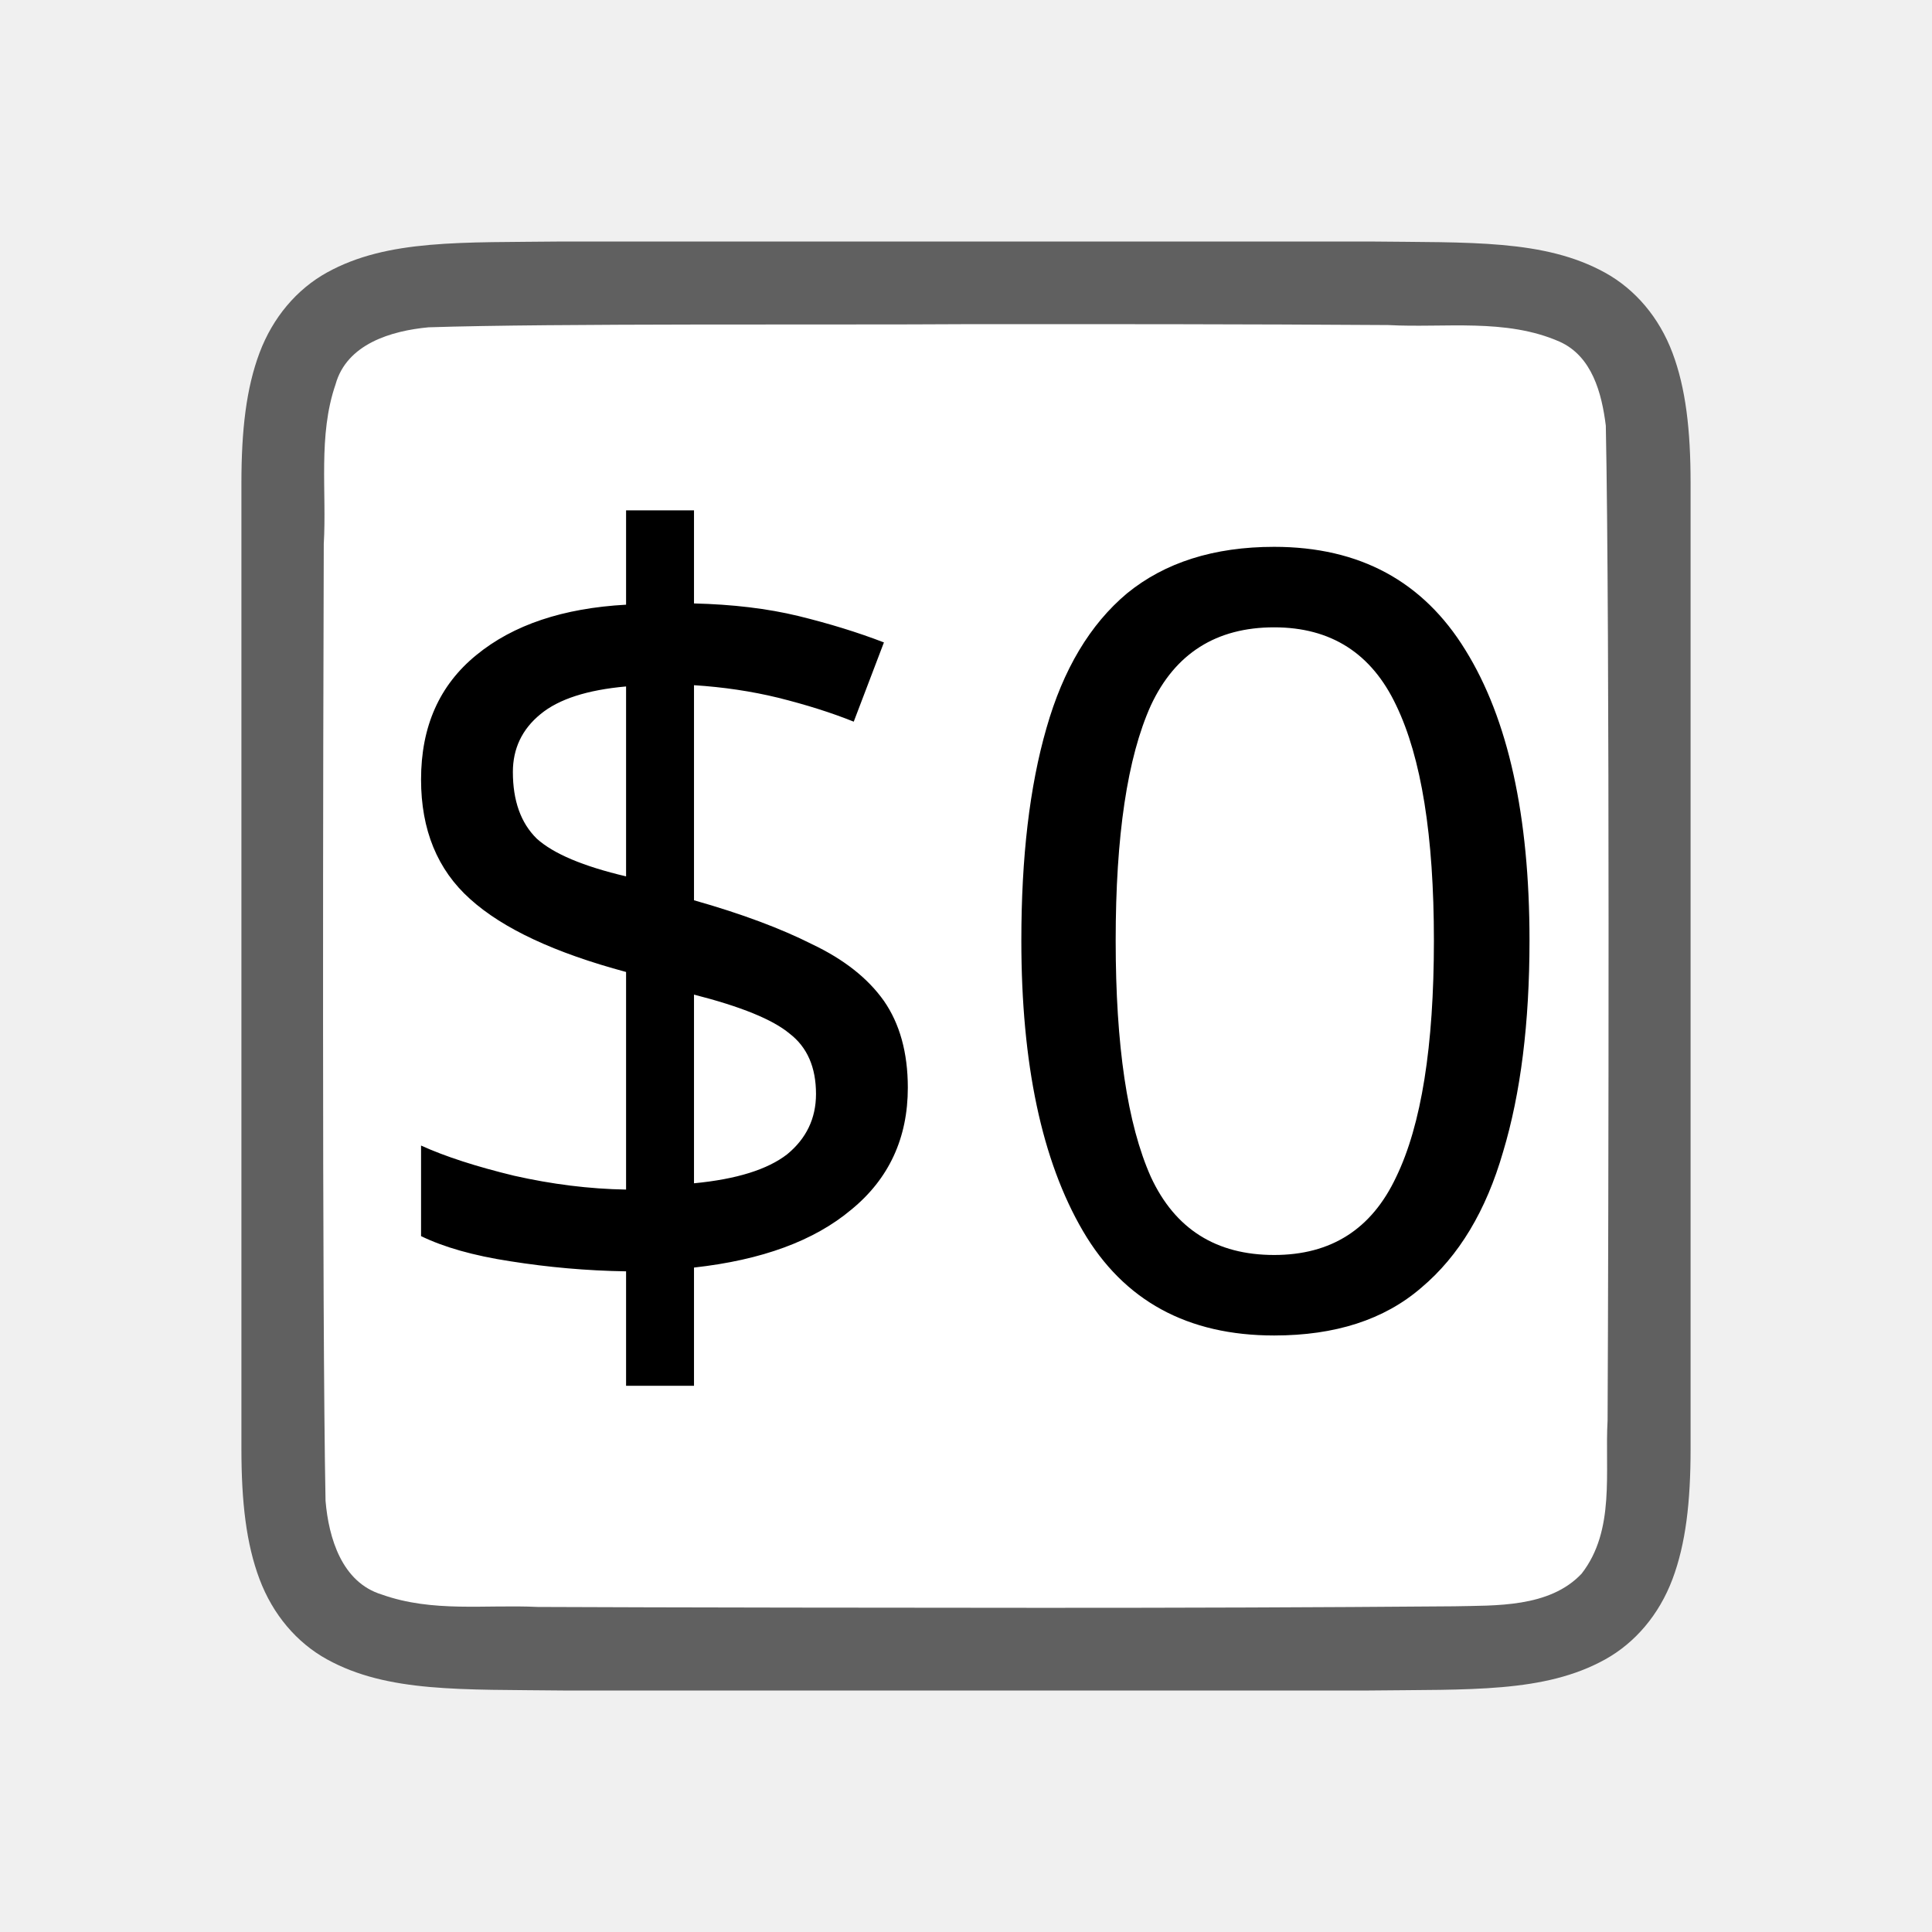
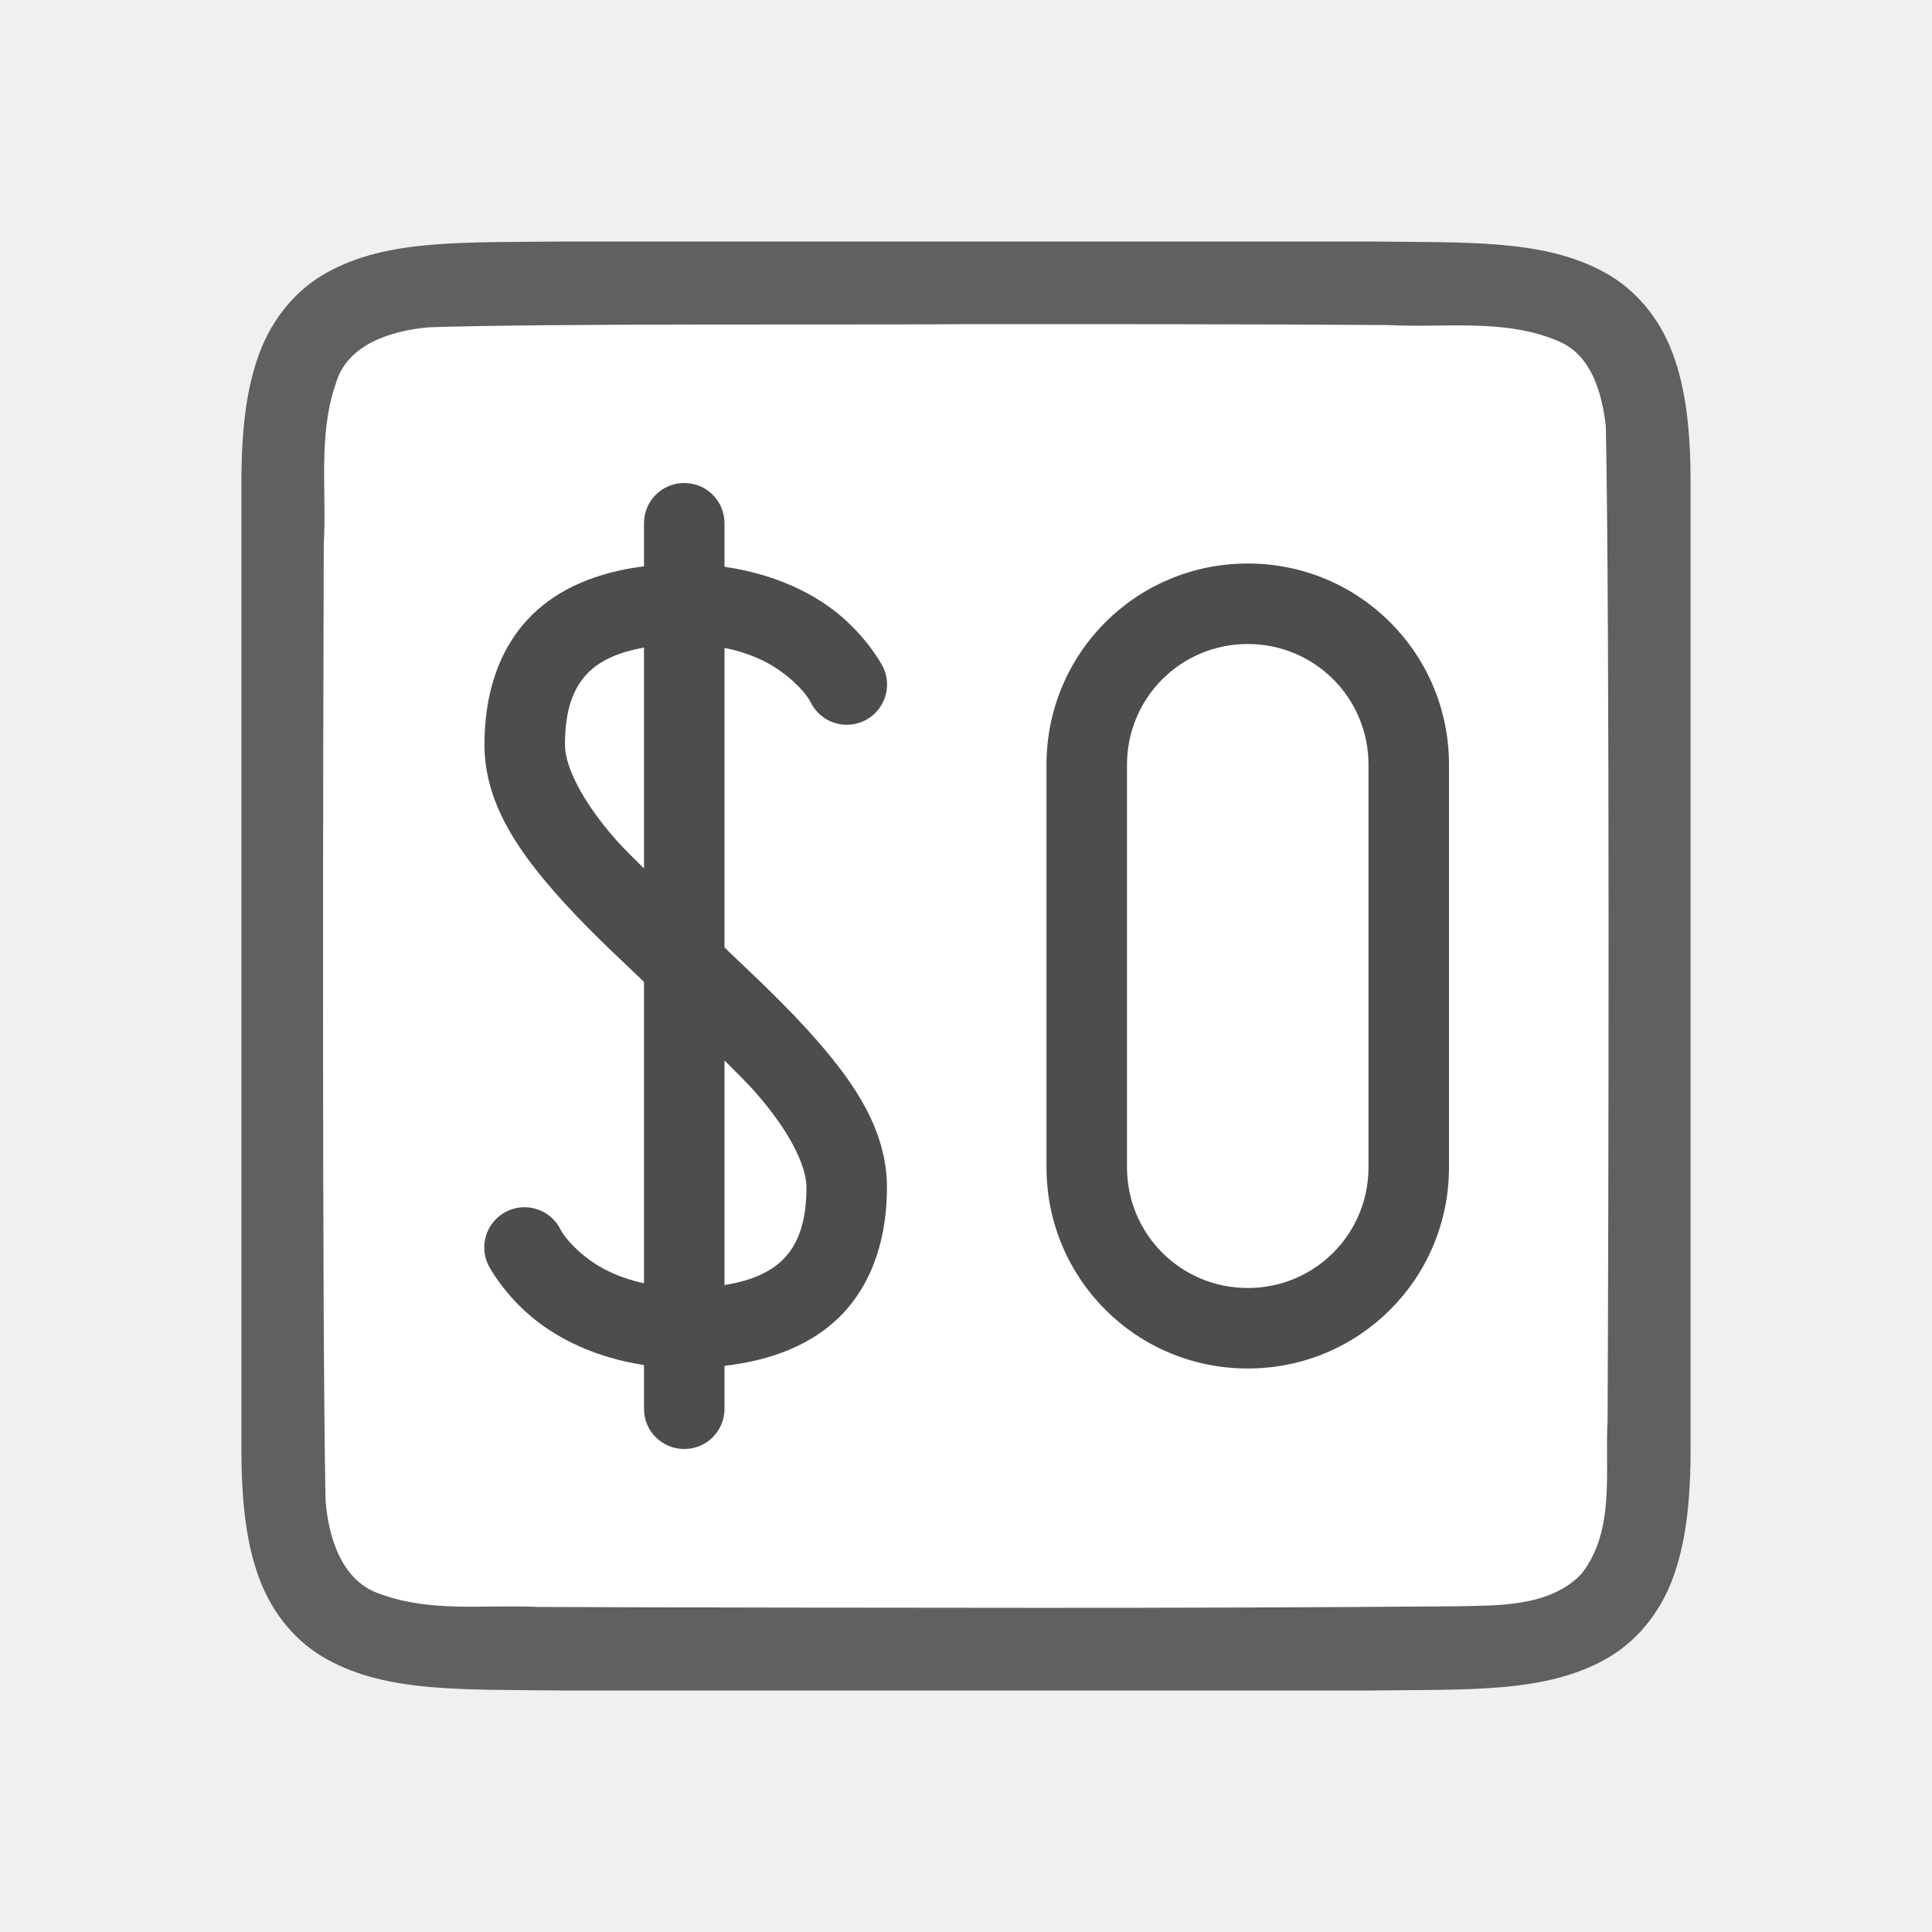
<svg xmlns="http://www.w3.org/2000/svg" viewBox="0 0 24 24" version="1.1" id="svg4">
  <defs id="defs8" />
  <path id="path4237-1" d="m 6.994,3 c -1.258,0.015 -2.179,-0.031 -2.932,0.385 -0.376,0.208 -0.673,0.559 -0.838,0.998 -0.165,0.439 -0.225,0.96 -0.225,1.617 V 7.488 18 c 0,0.658 0.06,1.179 0.225,1.617 0.165,0.439 0.462,0.789 0.838,0.996 0.753,0.415 1.674,0.372 2.932,0.387 h 0.002 10.006 0.004 c 1.258,-0.015 2.179,0.031 2.932,-0.385 0.376,-0.208 0.673,-0.559 0.838,-0.998 0.165,-0.439 0.225,-0.96 0.225,-1.617 V 7.467 6 c 0,-0.658 -0.06,-1.179 -0.225,-1.617 -0.165,-0.439 -0.462,-0.789 -0.838,-0.996 -0.753,-0.415 -1.674,-0.372 -2.932,-0.387 h -0.002 -10.006 z" style="font-style:normal;font-variant:normal;font-weight:normal;font-stretch:normal;font-size:15px;line-height:125%;font-family:Ubuntu;-inkscape-font-specification:Ubuntu;text-align:center;letter-spacing:0px;word-spacing:0px;writing-mode:lr-tb;text-anchor:middle;display:inline;opacity:0.6;fill:#000000;fill-opacity:1;stroke:none;stroke-width:1" />
  <path id="path1993" d="m 11.983,4.027 c -1.557,0.011 -5.11,-0.012 -6.66,0.039 -0.461,0.043 -1.016,0.206 -1.155,0.71 -0.219,0.635 -0.108,1.334 -0.146,1.982 -0.008,2.297 -0.023,9.596 0.022,11.886 0.039,0.462 0.203,1.013 0.699,1.164 0.632,0.225 1.284,0.123 1.936,0.154 1.424,0.007 4.851,0.011 6.276,0.011 1.705,3.5e-4 3.408,-0.005 5.107,-0.019 0.512,-0.012 1.184,0.02 1.585,-0.405 0.421,-0.54 0.287,-1.268 0.323,-1.904 0.012,-2.444 0.028,-9.911 -0.022,-12.357 C 19.898,4.886 19.778,4.425 19.373,4.244 18.704,3.95 17.946,4.076 17.247,4.038 15.492,4.026 13.738,4.026 11.983,4.027 Z" style="opacity:1;vector-effect:none;fill:#ffffff;fill-opacity:1;stroke:none;stroke-width:1;stroke-linecap:round;stroke-linejoin:bevel;stroke-miterlimit:4;stroke-dasharray:none;stroke-dashoffset:0;stroke-opacity:1" />
-   <text xml:space="preserve" style="font-style:normal;font-weight:normal;font-size:40px;line-height:1.25;font-family:sans-serif;letter-spacing:0px;word-spacing:0px;fill:#000000;fill-opacity:1;stroke:none" x="4.404" y="16.447" id="text831">
-     <tspan id="tspan829" x="4.404" y="16.447" style="font-style:normal;font-variant:normal;font-weight:normal;font-stretch:normal;font-size:13.333px;font-family:Ubuntu;-inkscape-font-specification:'Ubuntu, Normal';font-variant-ligatures:normal;font-variant-caps:normal;font-variant-numeric:normal;font-feature-settings:normal;text-align:start;writing-mode:lr-tb;text-anchor:start">$0</tspan>
-   </text>
+   <path id="path825" d="M 15.5,7 C 14.115,7 13,8.115 13,9.5 v 5 c 0,1.385 1.115,2.5 2.5,2.5 1.385,0 2.5,-1.115 2.5,-2.5 v -5 C 18,8.115 16.885,7 15.5,7 Z m 0,1 C 16.331,8 17,8.669 17,9.5 v 5 C 17,15.331 16.331,16 15.5,16 14.669,16 14,15.331 14,14.5 v -5 C 14,8.669 14.669,8 15.5,8 Z" style="opacity:1;fill:#4d4d4d;fill-opacity:1;stroke:none;stroke-width:8.78;stroke-linejoin:round;stroke-miterlimit:4;stroke-dasharray:none;stroke-opacity:1" />
+   <path style="color:#000000;font-style:normal;font-variant:normal;font-weight:normal;font-stretch:normal;font-size:medium;line-height:normal;font-family:sans-serif;font-variant-ligatures:normal;font-variant-position:normal;font-variant-caps:normal;font-variant-numeric:normal;font-variant-alternates:normal;font-feature-settings:normal;text-indent:0;text-align:start;text-decoration:none;text-decoration-line:none;text-decoration-style:solid;text-decoration-color:#000000;letter-spacing:normal;word-spacing:normal;text-transform:none;writing-mode:lr-tb;direction:ltr;text-orientation:mixed;dominant-baseline:auto;baseline-shift:baseline;text-anchor:start;white-space:normal;shape-padding:0;clip-rule:nonzero;display:inline;overflow:visible;visibility:visible;opacity:1;isolation:auto;mix-blend-mode:normal;color-interpolation:sRGB;color-interpolation-filters:linearRGB;solid-color:#000000;solid-opacity:1;vector-effect:none;fill:#4d4d4d;fill-opacity:1;fill-rule:nonzero;stroke:none;stroke-width:1px;stroke-linecap:round;stroke-linejoin:round;stroke-miterlimit:4;stroke-dasharray:none;stroke-dashoffset:0;stroke-opacity:1;color-rendering:auto;image-rendering:auto;shape-rendering:auto;text-rendering:auto;enable-background:accumulate" d="M 8.5 6 C 8.223 6 8 6.223 8 6.5 L 8 7.035 C 7.413 7.109 6.938 7.311 6.602 7.646 C 6.171 8.077 6.018 8.667 6.018 9.25 C 6.018 9.965 6.43 10.552 6.873 11.062 C 7.256 11.504 7.673 11.883 8 12.197 L 8 15.941 C 7.666 15.869 7.43 15.739 7.268 15.609 C 7.031 15.42 6.965 15.277 6.965 15.277 A 0.5 0.5 0 1 0 6.07 15.723 C 6.07 15.723 6.254 16.08 6.643 16.391 C 6.948 16.635 7.404 16.867 8 16.957 L 8 17.5 C 8 17.777 8.223 18 8.5 18 C 8.777 18 9 17.777 9 17.5 L 9 16.967 C 9.603 16.897 10.091 16.696 10.434 16.354 C 10.864 15.923 11.018 15.333 11.018 14.75 C 11.018 14.035 10.603 13.448 10.16 12.938 C 9.764 12.482 9.33 12.089 9 11.77 L 9 8.049 C 9.355 8.119 9.599 8.256 9.768 8.391 C 10.004 8.58 10.07 8.723 10.07 8.723 A 0.5 0.5 0 1 0 10.965 8.277 C 10.965 8.277 10.781 7.92 10.393 7.609 C 10.082 7.361 9.613 7.128 9 7.041 L 9 6.5 C 9 6.223 8.777 6 8.5 6 z M 8 8.045 L 8 10.789 C 7.874 10.662 7.742 10.537 7.629 10.406 C 7.249 9.969 7.018 9.535 7.018 9.25 C 7.018 8.833 7.114 8.548 7.309 8.354 C 7.444 8.218 7.661 8.104 8 8.045 z M 9 13.174 C 9.139 13.313 9.282 13.451 9.406 13.594 C 9.786 14.031 10.018 14.465 10.018 14.75 C 10.018 15.167 9.921 15.452 9.727 15.646 C 9.586 15.787 9.362 15.906 9 15.963 L 9 13.174 z " id="path836" />
</svg>
